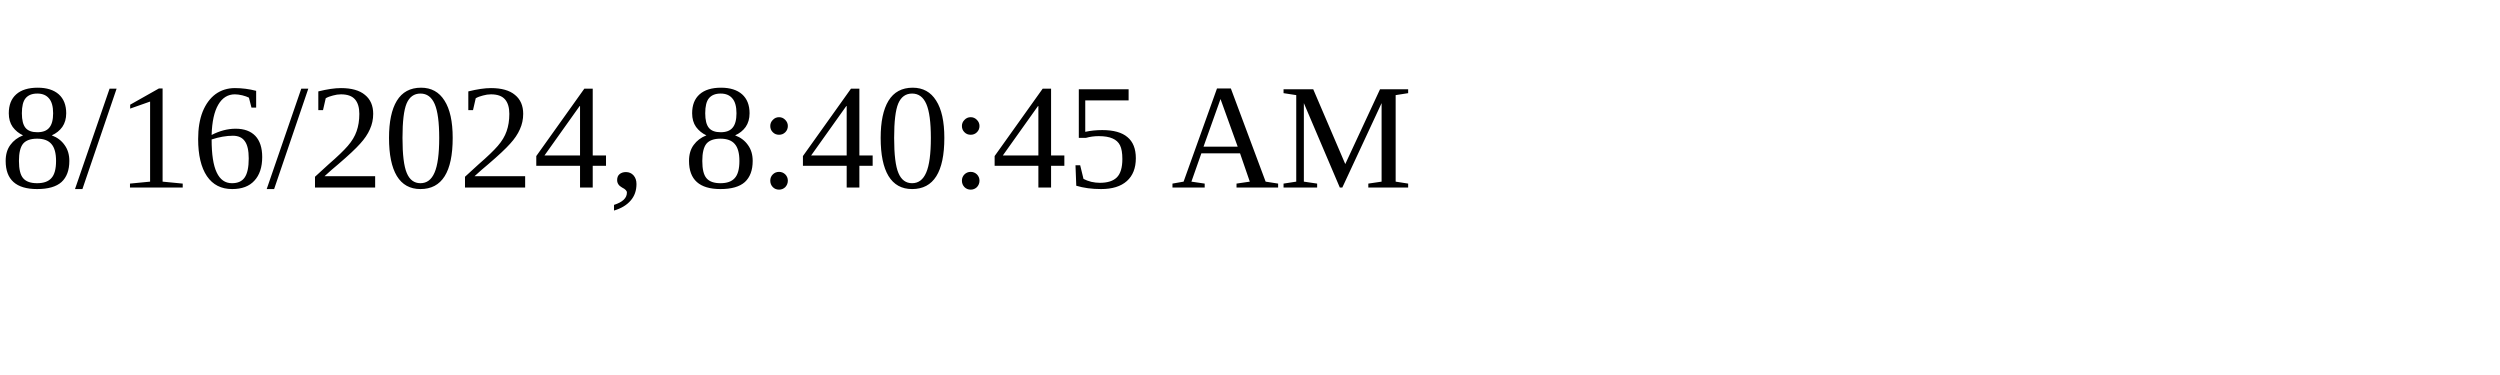
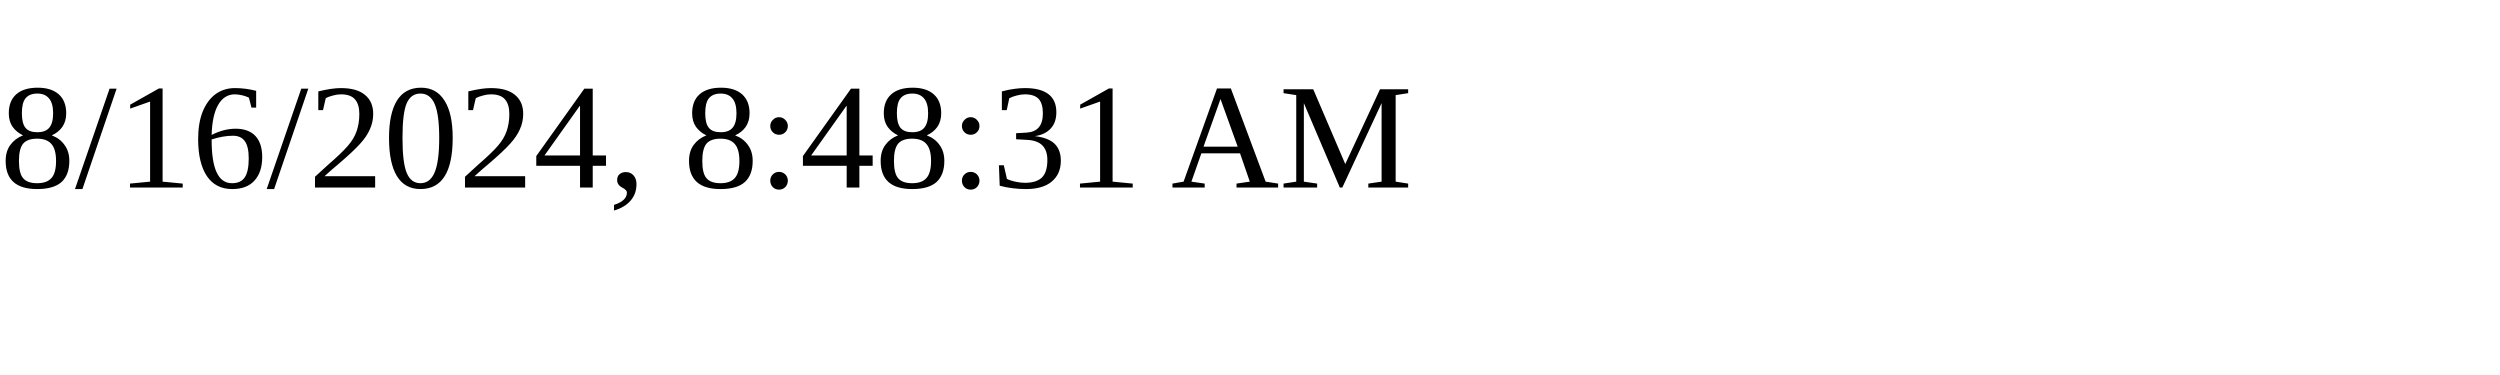
<svg xmlns="http://www.w3.org/2000/svg" height="30" width="200">
-   <text x="0" y="15">8/16/2024, 8:40:45 AM</text>
+   <text x="0" y="15">8/16/2024, 8:48:31 AM</text>
</svg>
